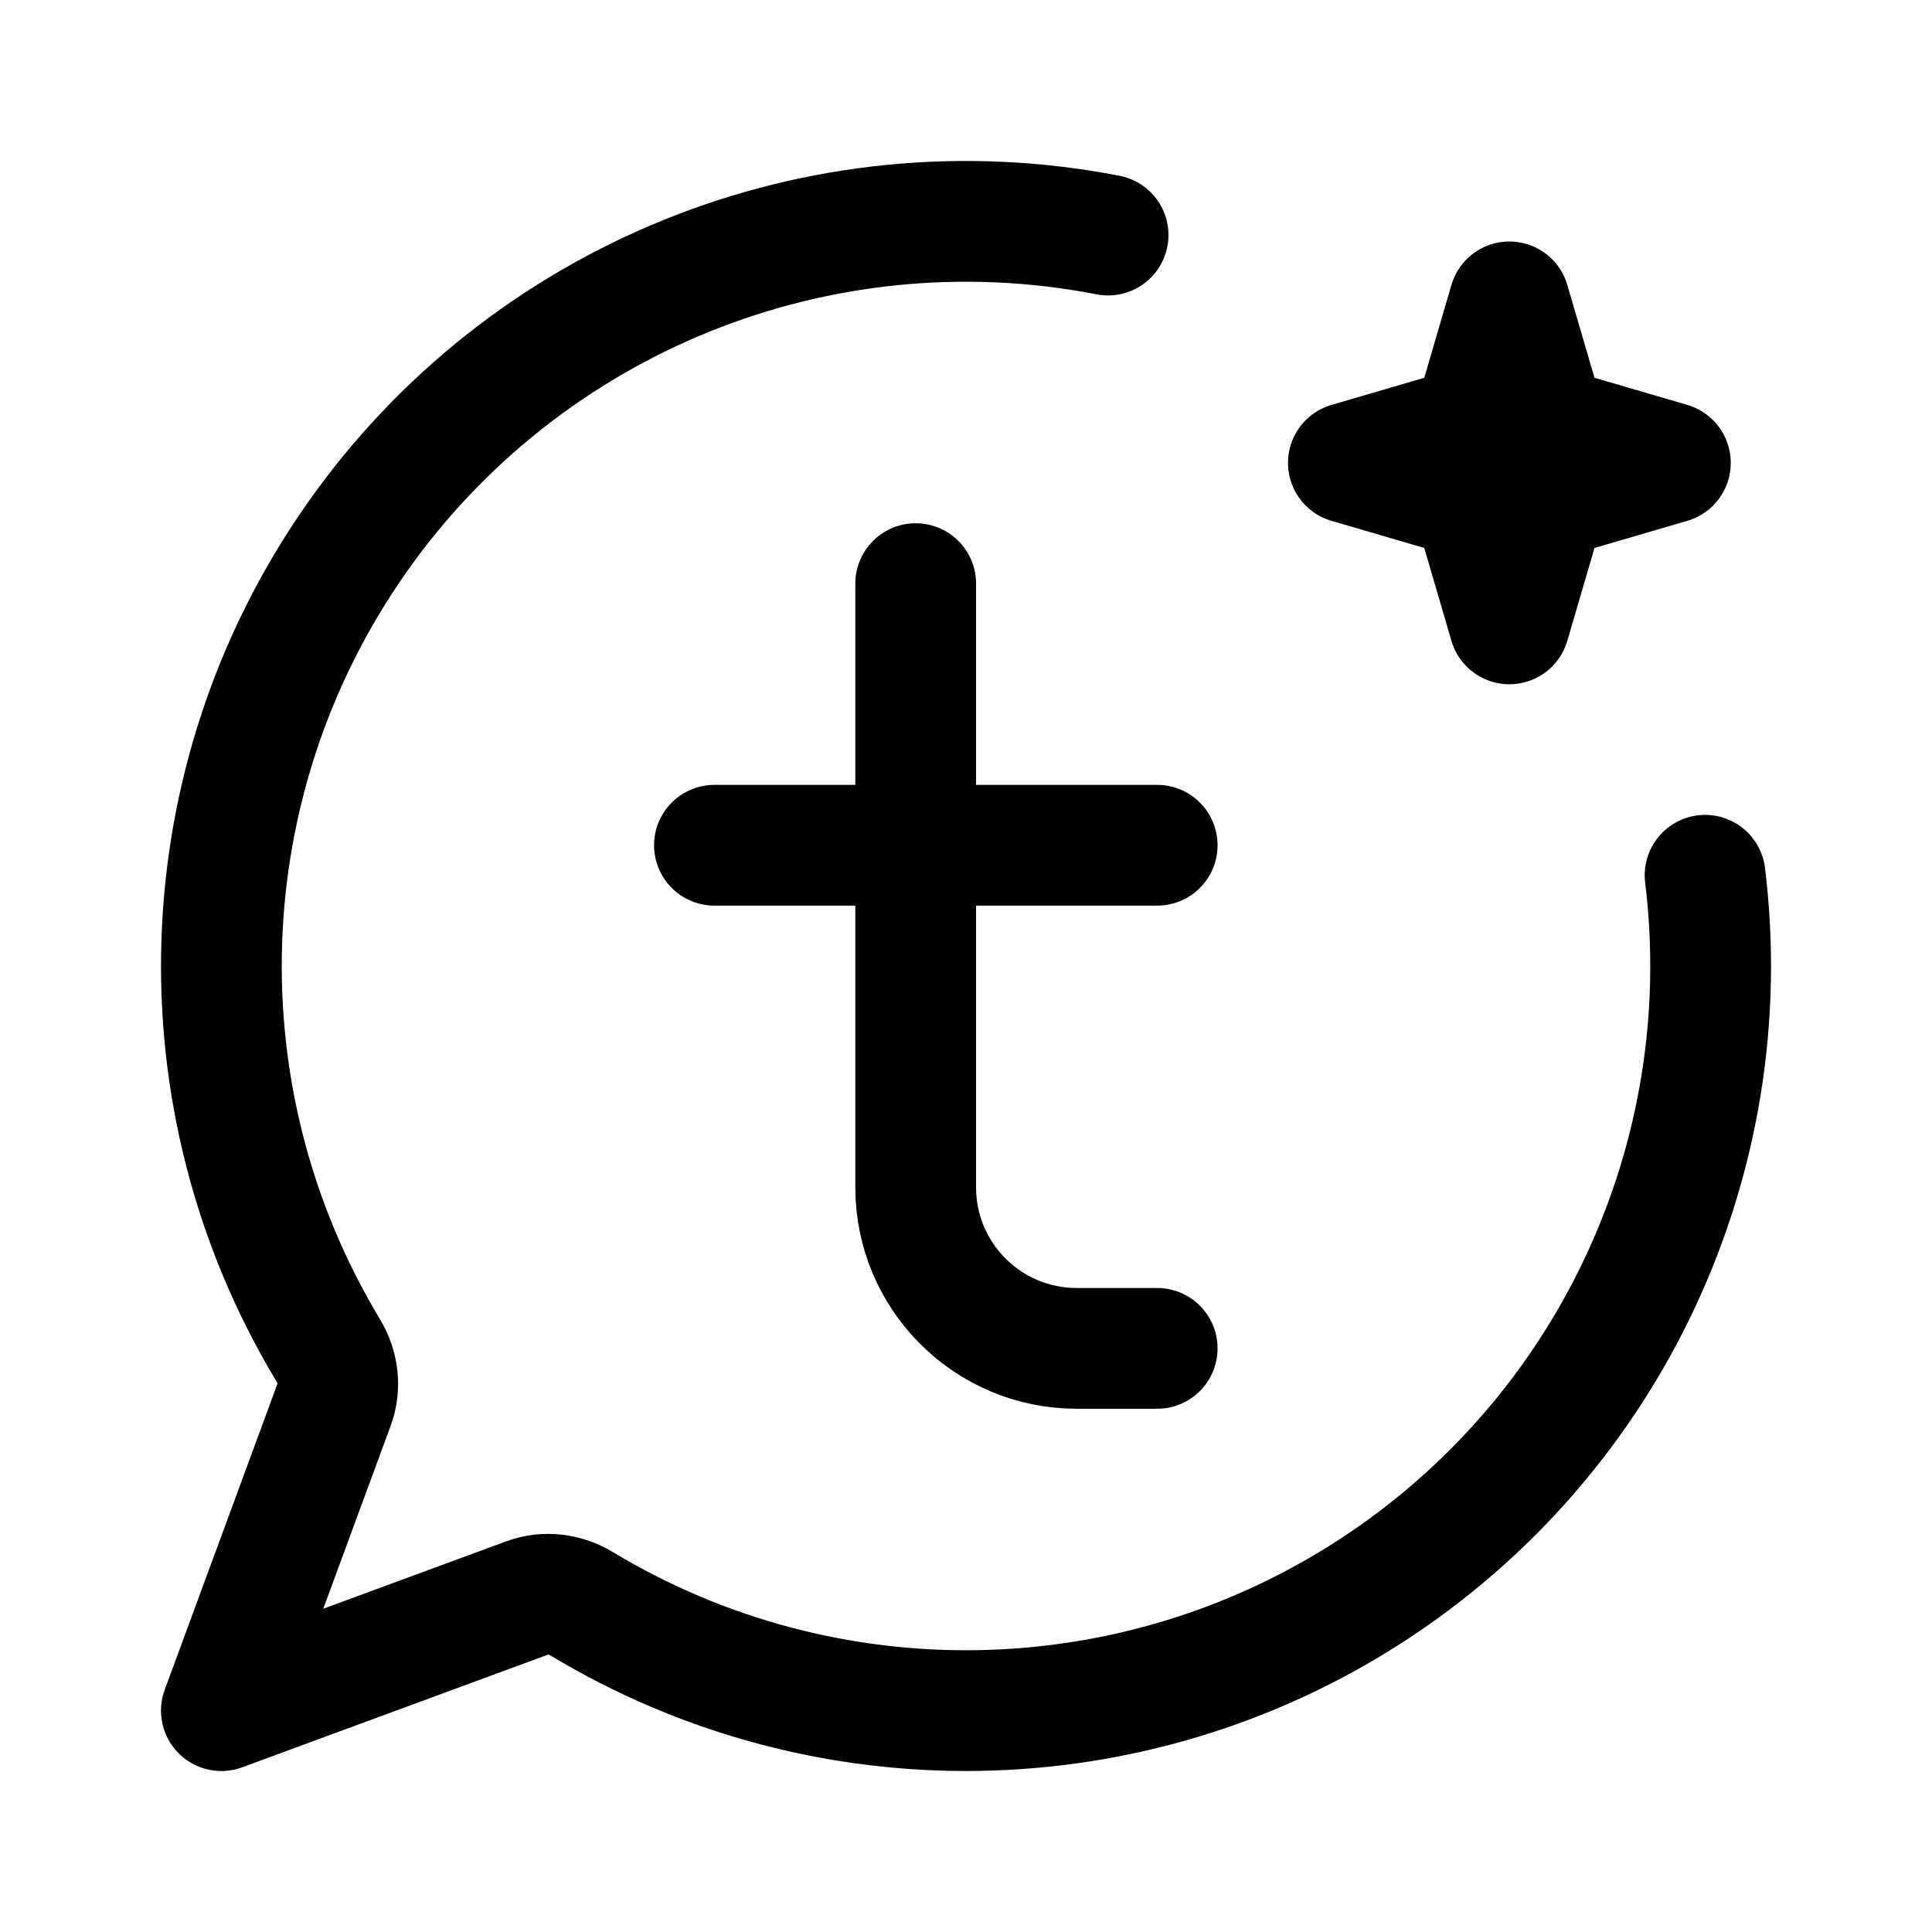
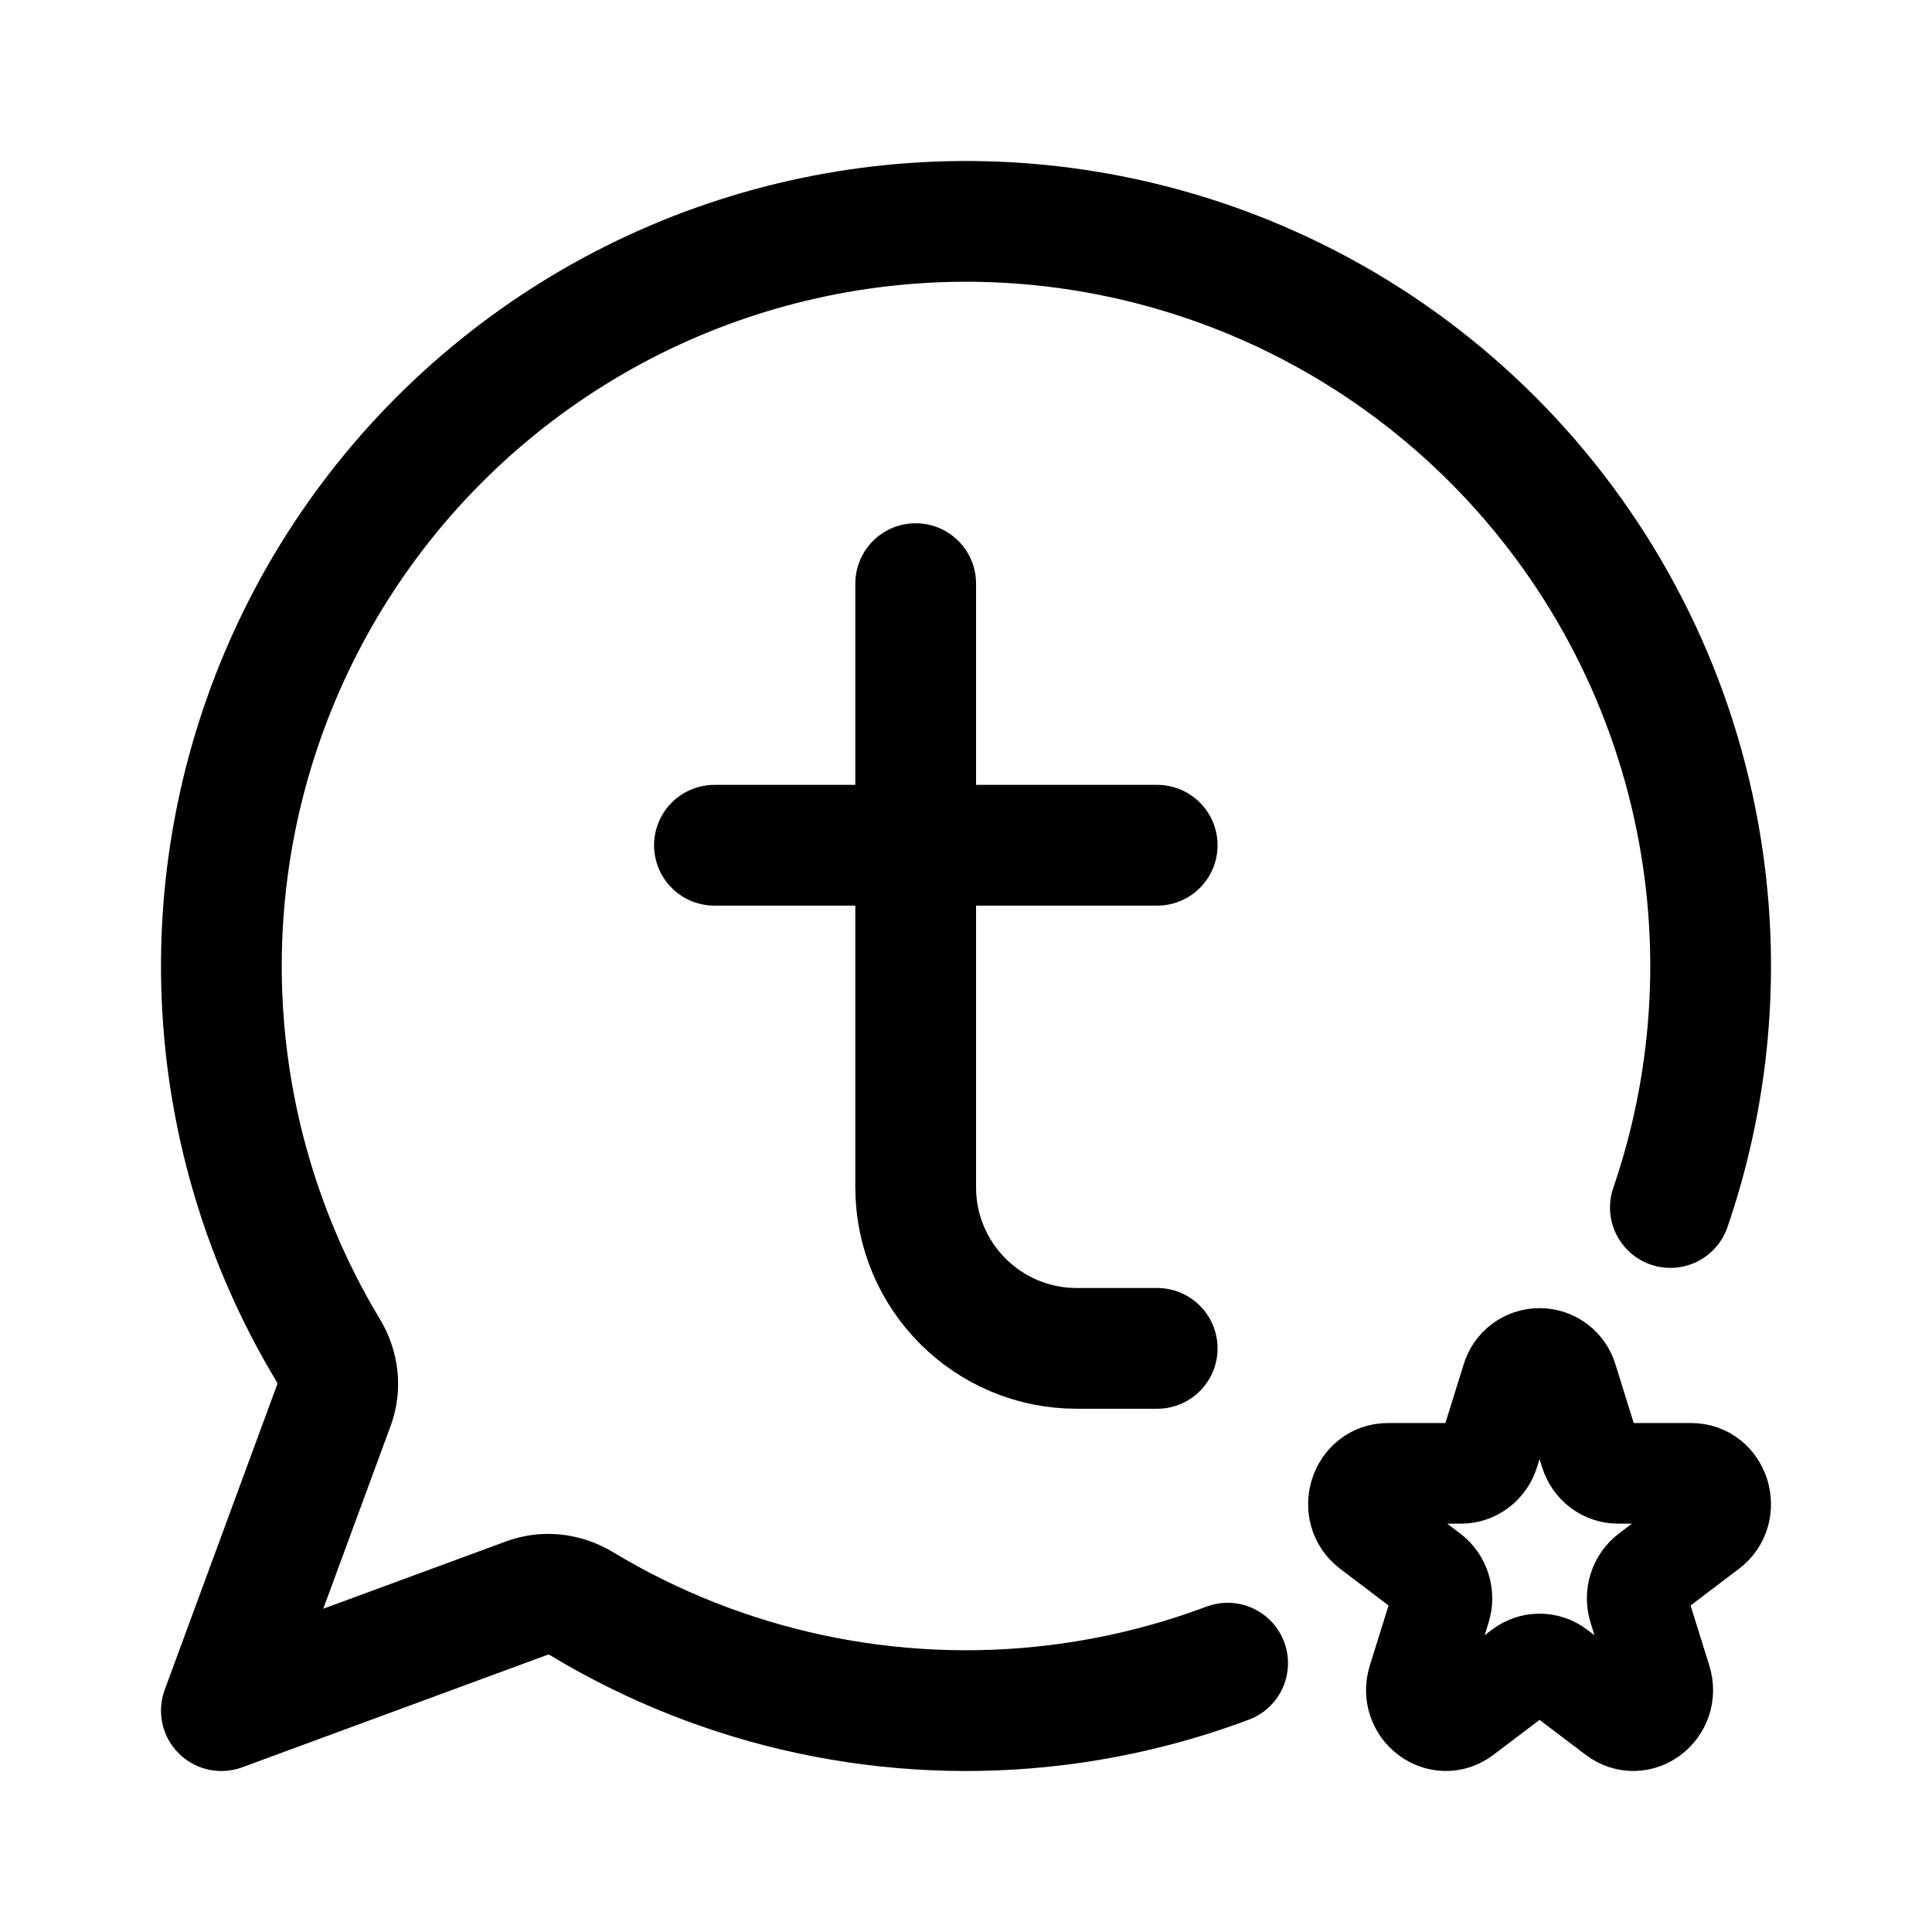
- <svg xmlns="http://www.w3.org/2000/svg" width="192" height="192" fill="none">
-   <path stroke="#000" stroke-linecap="round" stroke-width="12" d="M91 58v60a16 16 0 0 0 16 16h8M71 84h44" />
-   <path stroke="#000" stroke-linecap="round" stroke-linejoin="round" stroke-width="12" d="M169.449 86.982a74 74 0 0 1-111.652 72.394c-1.634-.985-3.623-1.23-5.413-.57L22 170l11.194-30.384c.66-1.79.415-3.779-.57-5.413A74 74 0 0 1 110.12 23.36" />
-   <path stroke="#000" stroke-linejoin="round" stroke-width="12" d="m150 30 3.62 12.38L166 46l-12.38 3.62L150 62l-3.62-12.38L134 46l12.38-3.62z" />
+ <svg xmlns="http://www.w3.org/2000/svg" width="192" height="192" viewBox="0 0 192 192" fill="none">
+   <path d="M91 58v60a16.002 16.002 0 0 0 16 16h8M71 84h44" stroke="#000" stroke-width="12" stroke-linecap="round" />
+   <path d="M150.224 137.103a2.884 2.884 0 0 1 5.552 0l2.248 7.215c.391 1.253 1.512 2.102 2.776 2.102h7.276c2.827 0 4.003 3.773 1.715 5.506l-5.886 4.459c-1.023.775-1.451 2.149-1.06 3.403l2.248 7.214c.874 2.804-2.204 5.136-4.492 3.403l-5.885-4.459a2.824 2.824 0 0 0-3.432 0l-5.885 4.459c-2.288 1.733-5.366-.599-4.492-3.403l2.248-7.214c.391-1.254-.037-2.628-1.06-3.403l-5.886-4.459c-2.288-1.733-1.112-5.506 1.715-5.506h7.276c1.264 0 2.385-.849 2.776-2.102l2.248-7.215Z" stroke="#000" stroke-width="10" stroke-miterlimit="6" stroke-linecap="round" stroke-linejoin="round" />
+   <path d="M166 120a73.988 73.988 0 0 0 3.448-33.018 73.99 73.99 0 0 0-53.672-62.29 74.002 74.002 0 0 0-93.224 80.326 73.996 73.996 0 0 0 10.072 29.185c.985 1.634 1.23 3.623.57 5.413L22 170l30.384-11.194c1.79-.66 3.78-.415 5.413.57a73.97 73.97 0 0 0 47.221 10.072A73.985 73.985 0 0 0 122 165.282" stroke="#000" stroke-width="12" stroke-linecap="round" stroke-linejoin="round" />
</svg>
